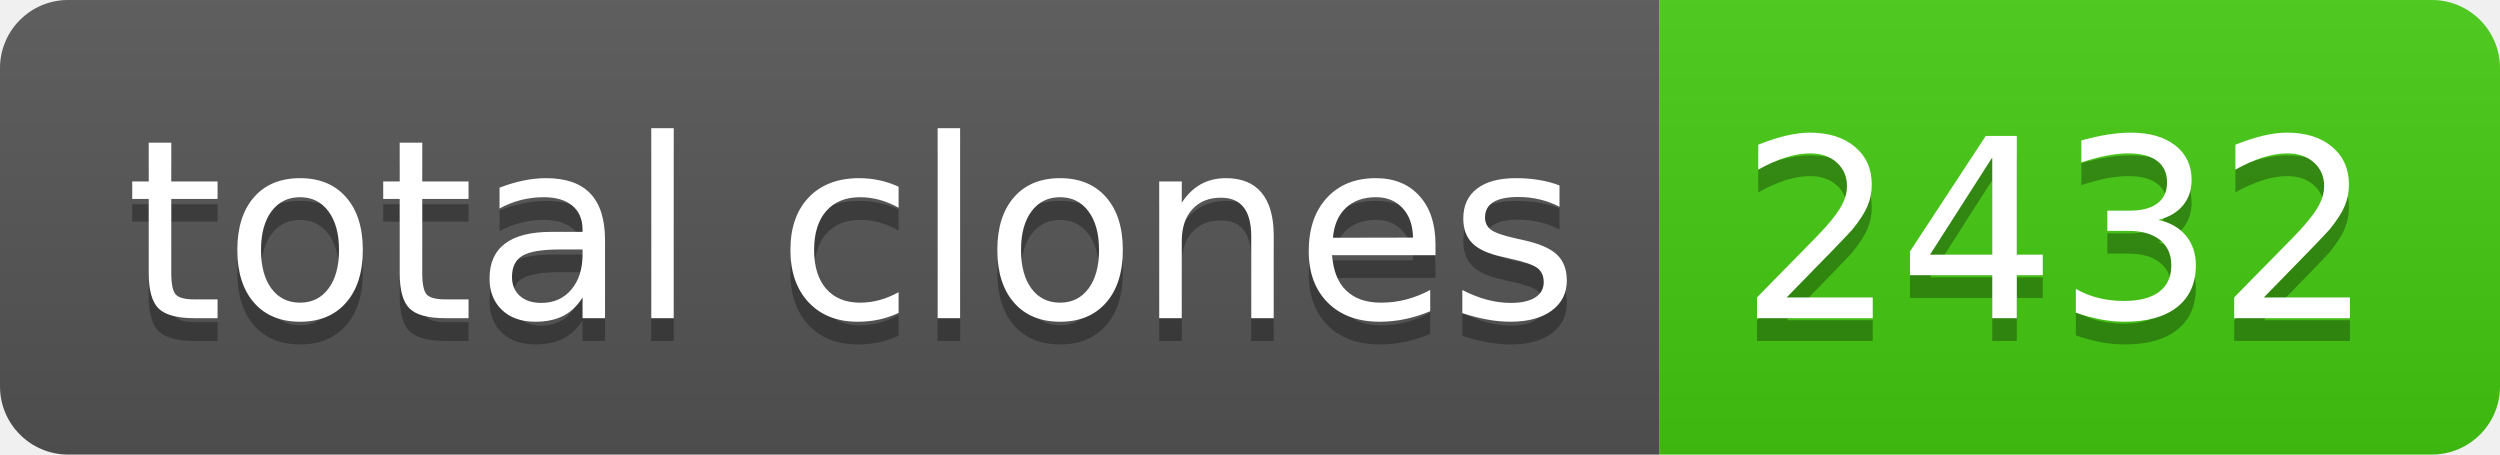
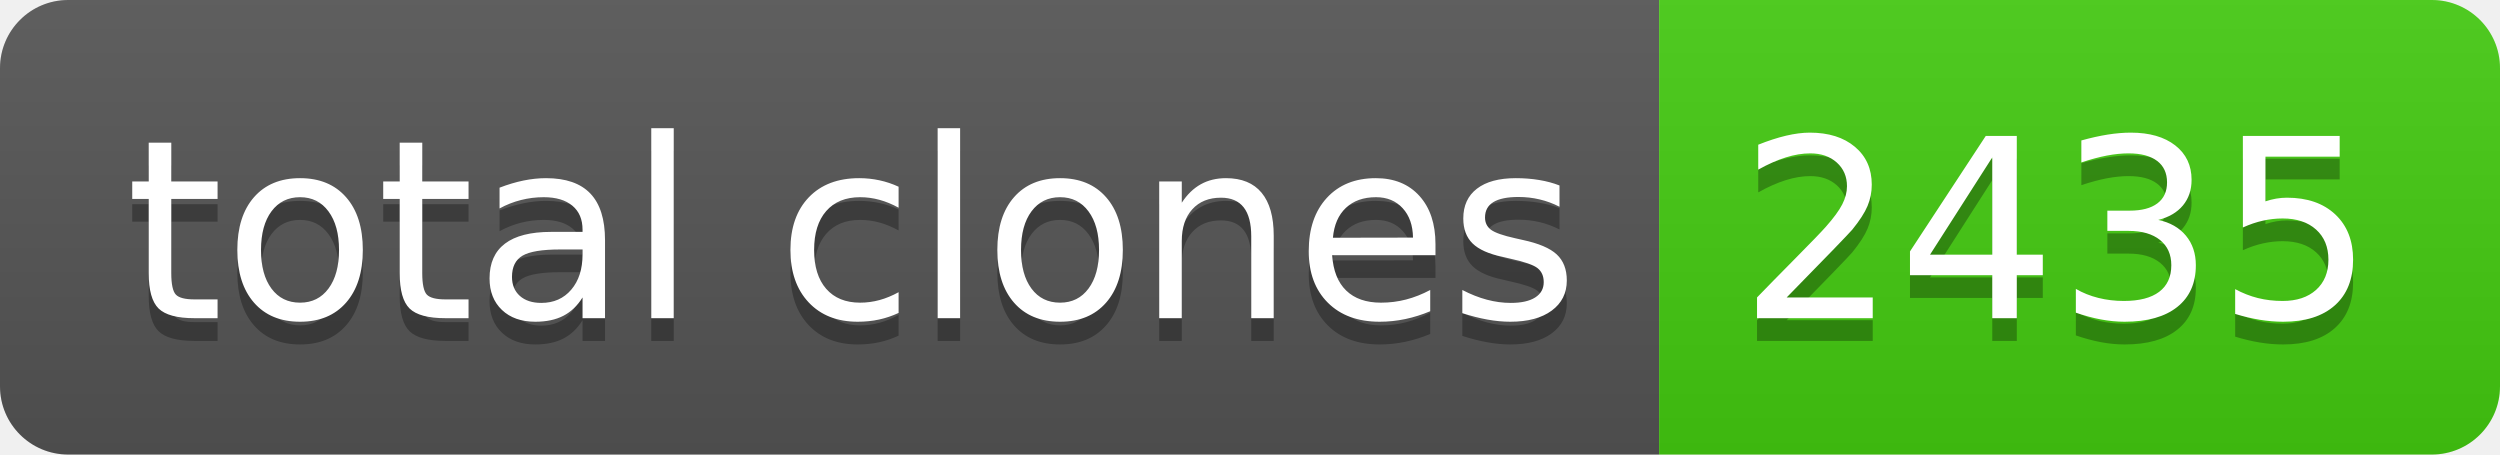
- <svg xmlns="http://www.w3.org/2000/svg" width="110" height="20" role="img" aria-label="total clones: 2432">
+ <svg xmlns="http://www.w3.org/2000/svg" width="110" height="20" role="img" aria-label="total clones: 2435">
  <linearGradient id="s" x2="0" y2="100%">
    <stop offset="0" stop-color="#bbb" stop-opacity=".1" />
    <stop offset="1" stop-opacity=".1" />
  </linearGradient>
  <clipPath id="r">
    <rect width="110" height="20" rx="3" fill="#fff" />
  </clipPath>
  <g clip-path="url(#r)">
    <rect width="73" height="20" fill="#555" />
    <rect x="73" width="37" height="20" fill="#4c1" />
    <rect width="110" height="20" fill="url(#s)" />
  </g>
  <g fill="#fff" text-anchor="middle" font-family="Verdana,Geneva,DejaVu Sans,sans-serif" text-rendering="geometricPrecision" font-size="110">
    <text aria-hidden="true" x="375" y="150" fill="#010101" fill-opacity=".3" transform="scale(.1)" textLength="630">total clones</text>
    <text x="375" y="140" transform="scale(.1)" fill="#fff" textLength="630">total clones</text>
-     <text aria-hidden="true" x="905" y="150" fill="#010101" fill-opacity=".3" transform="scale(.1)" textLength="270">2432</text>
-     <text x="905" y="140" transform="scale(.1)" fill="#fff" textLength="270">2432</text>
+     <text aria-hidden="true" x="905" y="150" fill="#010101" fill-opacity=".3" transform="scale(.1)" textLength="270">2435</text>
+     <text x="905" y="140" transform="scale(.1)" fill="#fff" textLength="270">2435</text>
  </g>
</svg>
